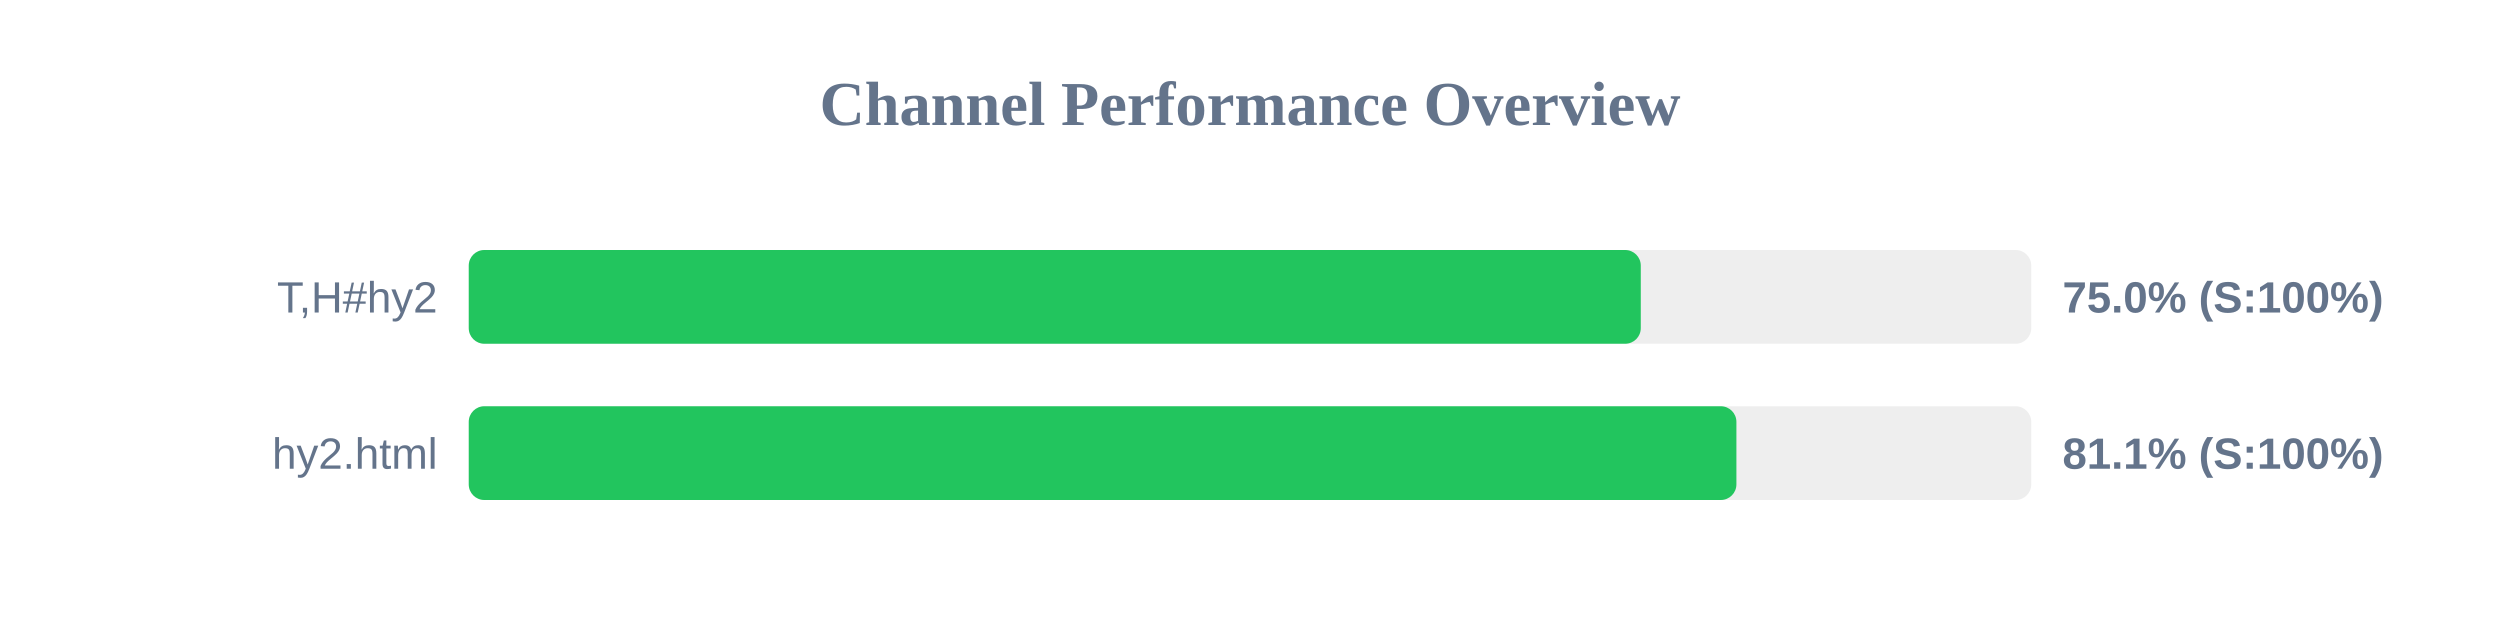
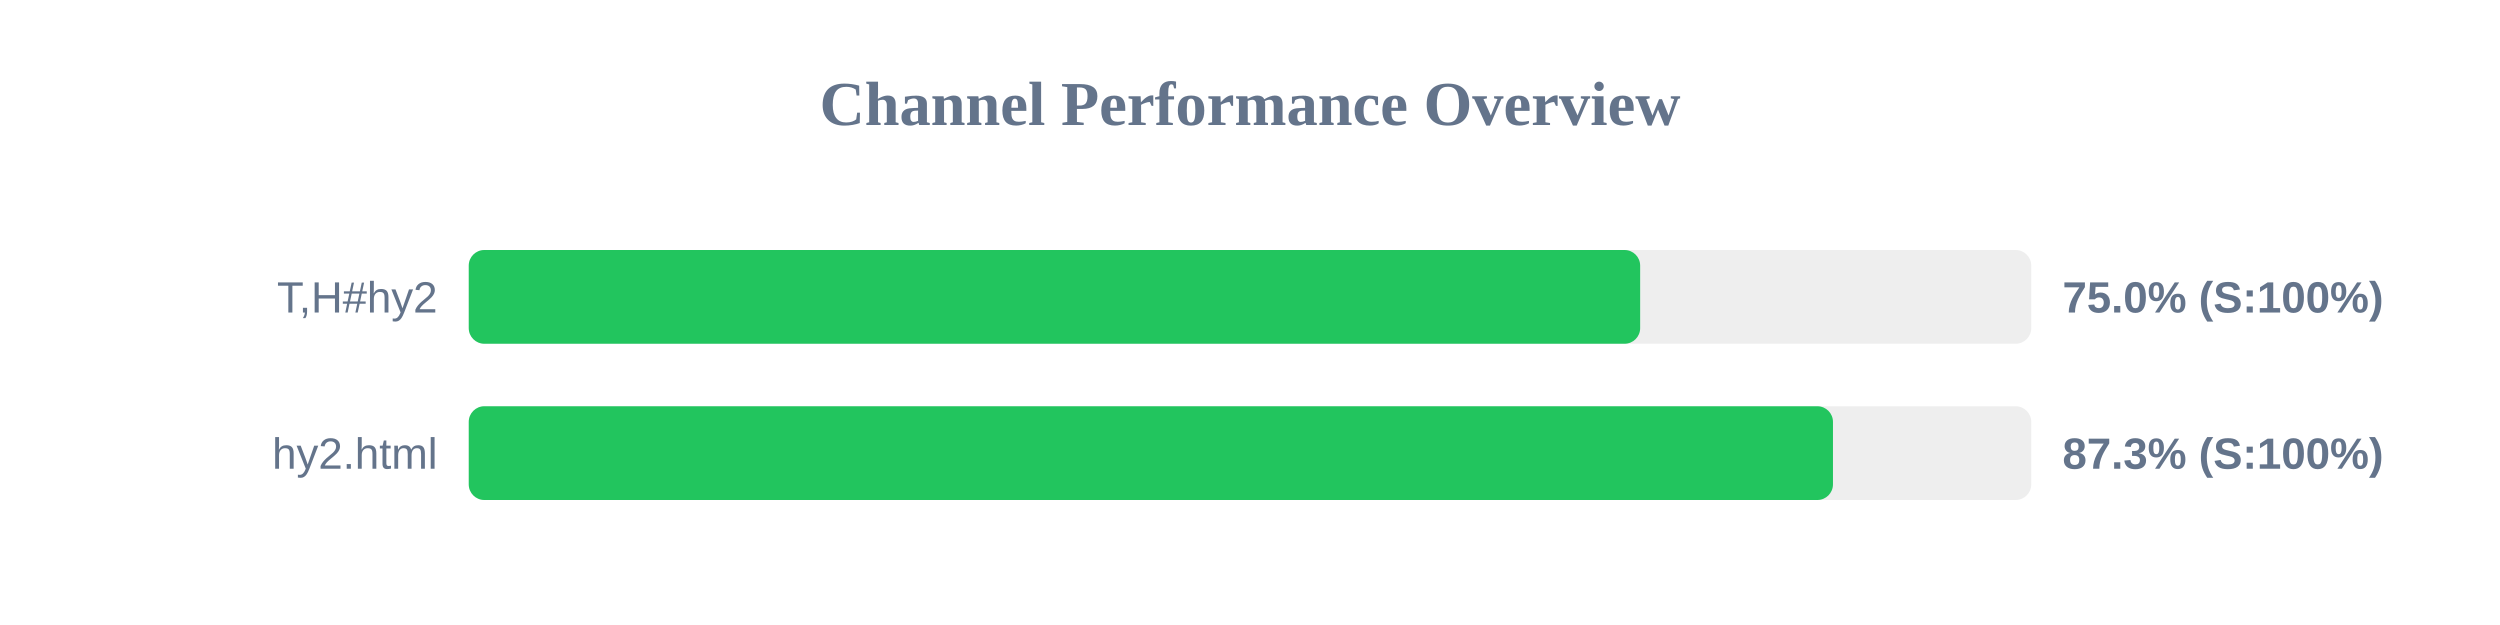
<svg xmlns="http://www.w3.org/2000/svg" width="800" height="200" version="1.1">
  <style>
        .row { font: 14px Arial; fill: #64748b; }
        .score { font: bold 14px Arial; fill: #64748b; }
    </style>
  <text x="400" y="40" text-anchor="middle" font-size="20px" font-weight="bold" fill="#64748b">Channel Performance Overview</text>
  <rect x="150" y="80" width="500" height="30" fill="#eee" rx="5" />
-   <rect x="150" y="80" width="375.05" height="30" fill="#22c55e" rx="5" />
+   <rect x="150" y="80" width="374.85" height="30" fill="#22c55e" rx="5" />
  <text x="140" y="100" text-anchor="end" class="row">T,H#hy2</text>
  <text x="660" y="100" text-anchor="start" class="score">75.0% (S:100%)</text>
  <rect x="150" y="130" width="500" height="30" fill="#eee" rx="5" />
-   <rect x="150" y="130" width="405.65" height="30" fill="#22c55e" rx="5" />
+   <rect x="150" y="130" width="436.55" height="30" fill="#22c55e" rx="5" />
  <text x="140" y="150" text-anchor="end" class="row">hy2.html</text>
-   <text x="660" y="150" text-anchor="start" class="score">81.1% (S:100%)</text>
+   <text x="660" y="150" text-anchor="start" class="score">87.3% (S:100%)</text>
</svg>
